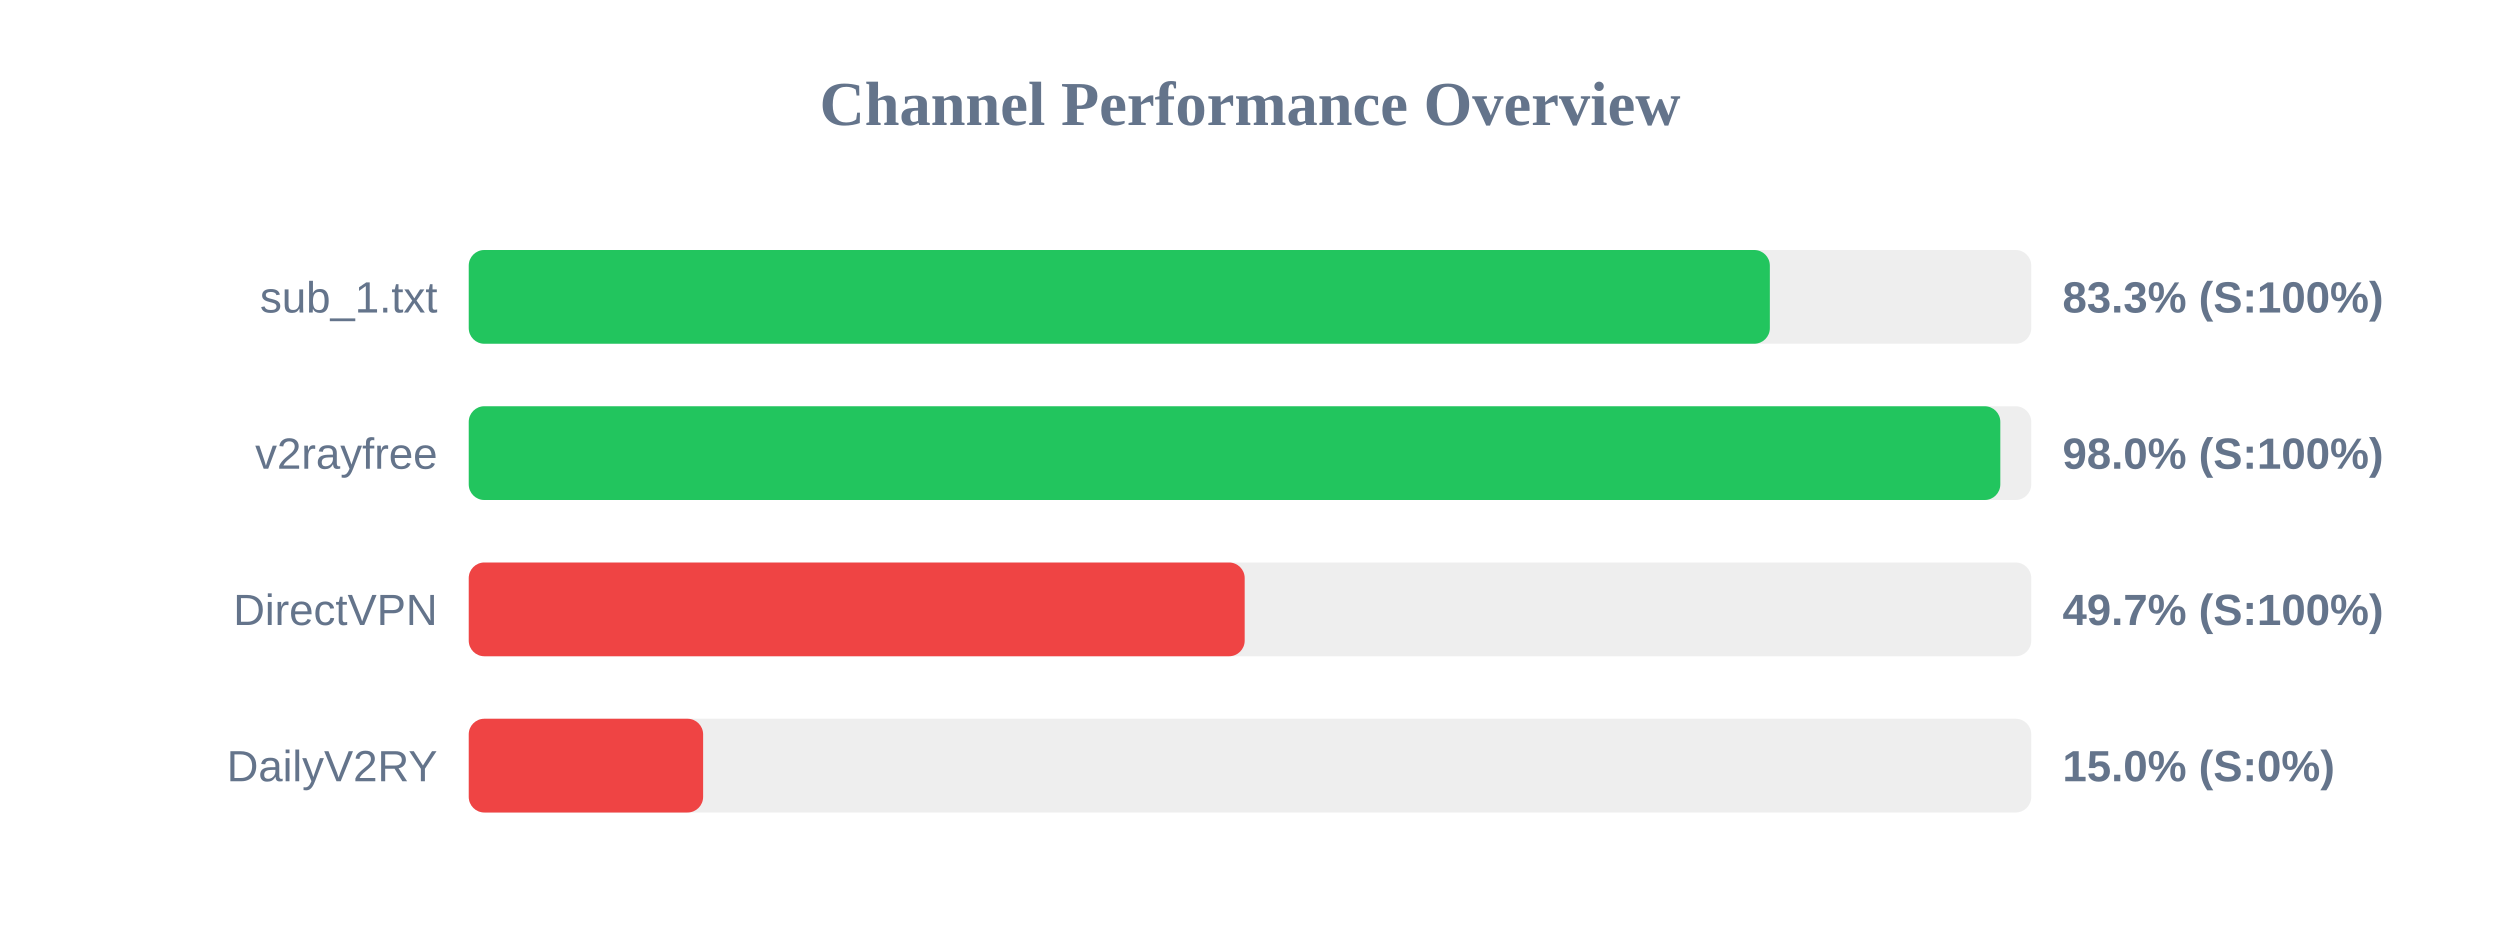
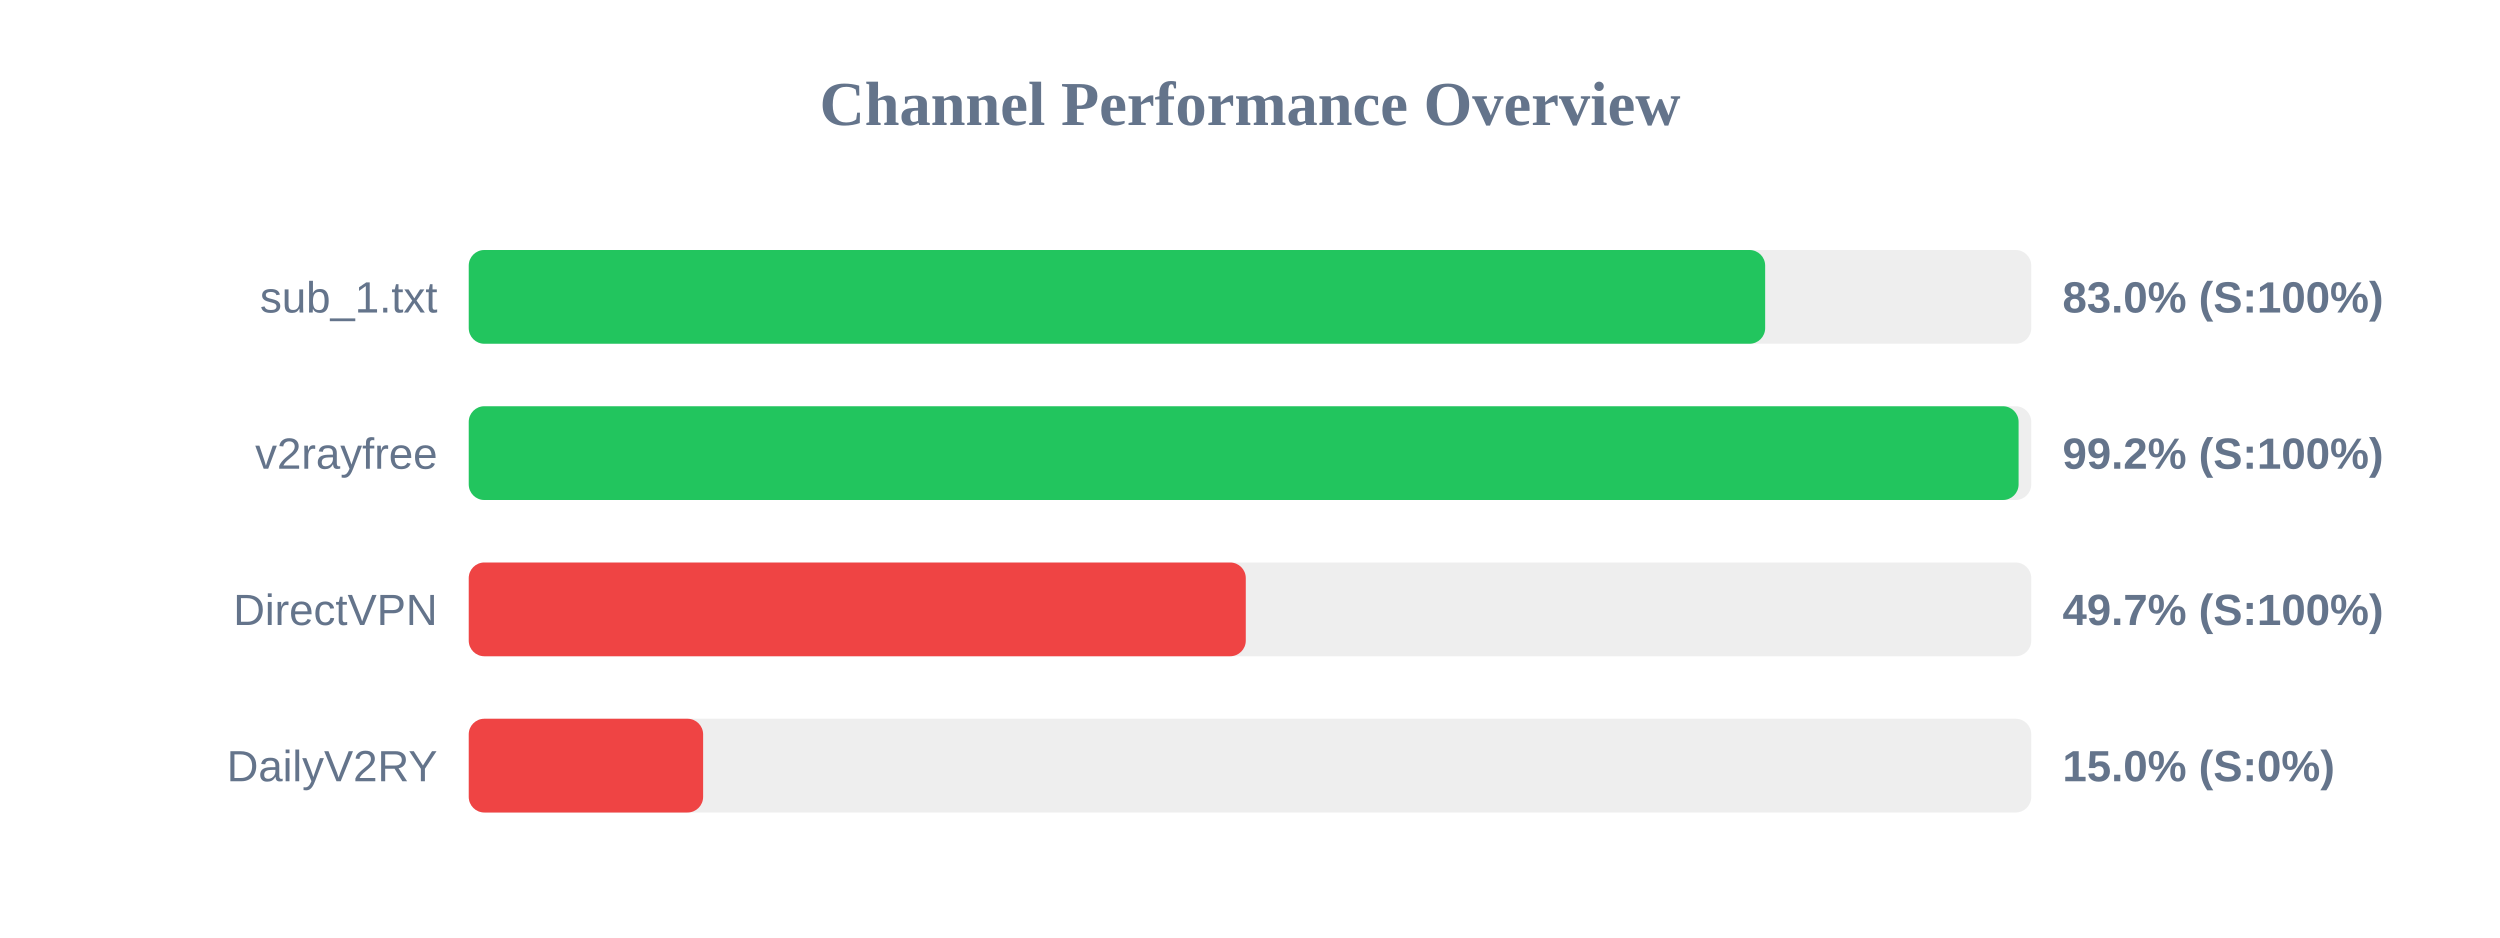
<svg xmlns="http://www.w3.org/2000/svg" width="800" height="300" version="1.1">
  <style>
        .row { font: 14px Arial; fill: #64748b; }
        .score { font: bold 14px Arial; fill: #64748b; }
    </style>
  <text x="400" y="40" text-anchor="middle" font-size="20px" font-weight="bold" fill="#64748b">Channel Performance Overview</text>
  <rect x="150" y="80" width="500" height="30" fill="#eee" rx="5" />
-   <rect x="150" y="80" width="416.35" height="30" fill="#22c55e" rx="5" />
+   <rect x="150" y="80" width="414.85" height="30" fill="#22c55e" rx="5" />
  <text x="140" y="100" text-anchor="end" class="row">sub_1.txt</text>
-   <text x="660" y="100" text-anchor="start" class="score">83.3% (S:100%)</text>
+   <text x="660" y="100" text-anchor="start" class="score">83.0% (S:100%)</text>
  <rect x="150" y="130" width="500" height="30" fill="#eee" rx="5" />
-   <rect x="150" y="130" width="490.1" height="30" fill="#22c55e" rx="5" />
+   <rect x="150" y="130" width="495.95" height="30" fill="#22c55e" rx="5" />
  <text x="140" y="150" text-anchor="end" class="row">v2rayfree</text>
-   <text x="660" y="150" text-anchor="start" class="score">98.0% (S:100%)</text>
+   <text x="660" y="150" text-anchor="start" class="score">99.2% (S:100%)</text>
  <rect x="150" y="180" width="500" height="30" fill="#eee" rx="5" />
-   <rect x="150" y="180" width="248.3" height="30" fill="#ef4444" rx="5" />
+   <rect x="150" y="180" width="248.65" height="30" fill="#ef4444" rx="5" />
  <text x="140" y="200" text-anchor="end" class="row">DirectVPN</text>
  <text x="660" y="200" text-anchor="start" class="score">49.7% (S:100%)</text>
  <rect x="150" y="230" width="500" height="30" fill="#eee" rx="5" />
  <rect x="150" y="230" width="75.0" height="30" fill="#ef4444" rx="5" />
  <text x="140" y="250" text-anchor="end" class="row">DailyV2RY</text>
  <text x="660" y="250" text-anchor="start" class="score">15.0% (S:0%)</text>
</svg>
